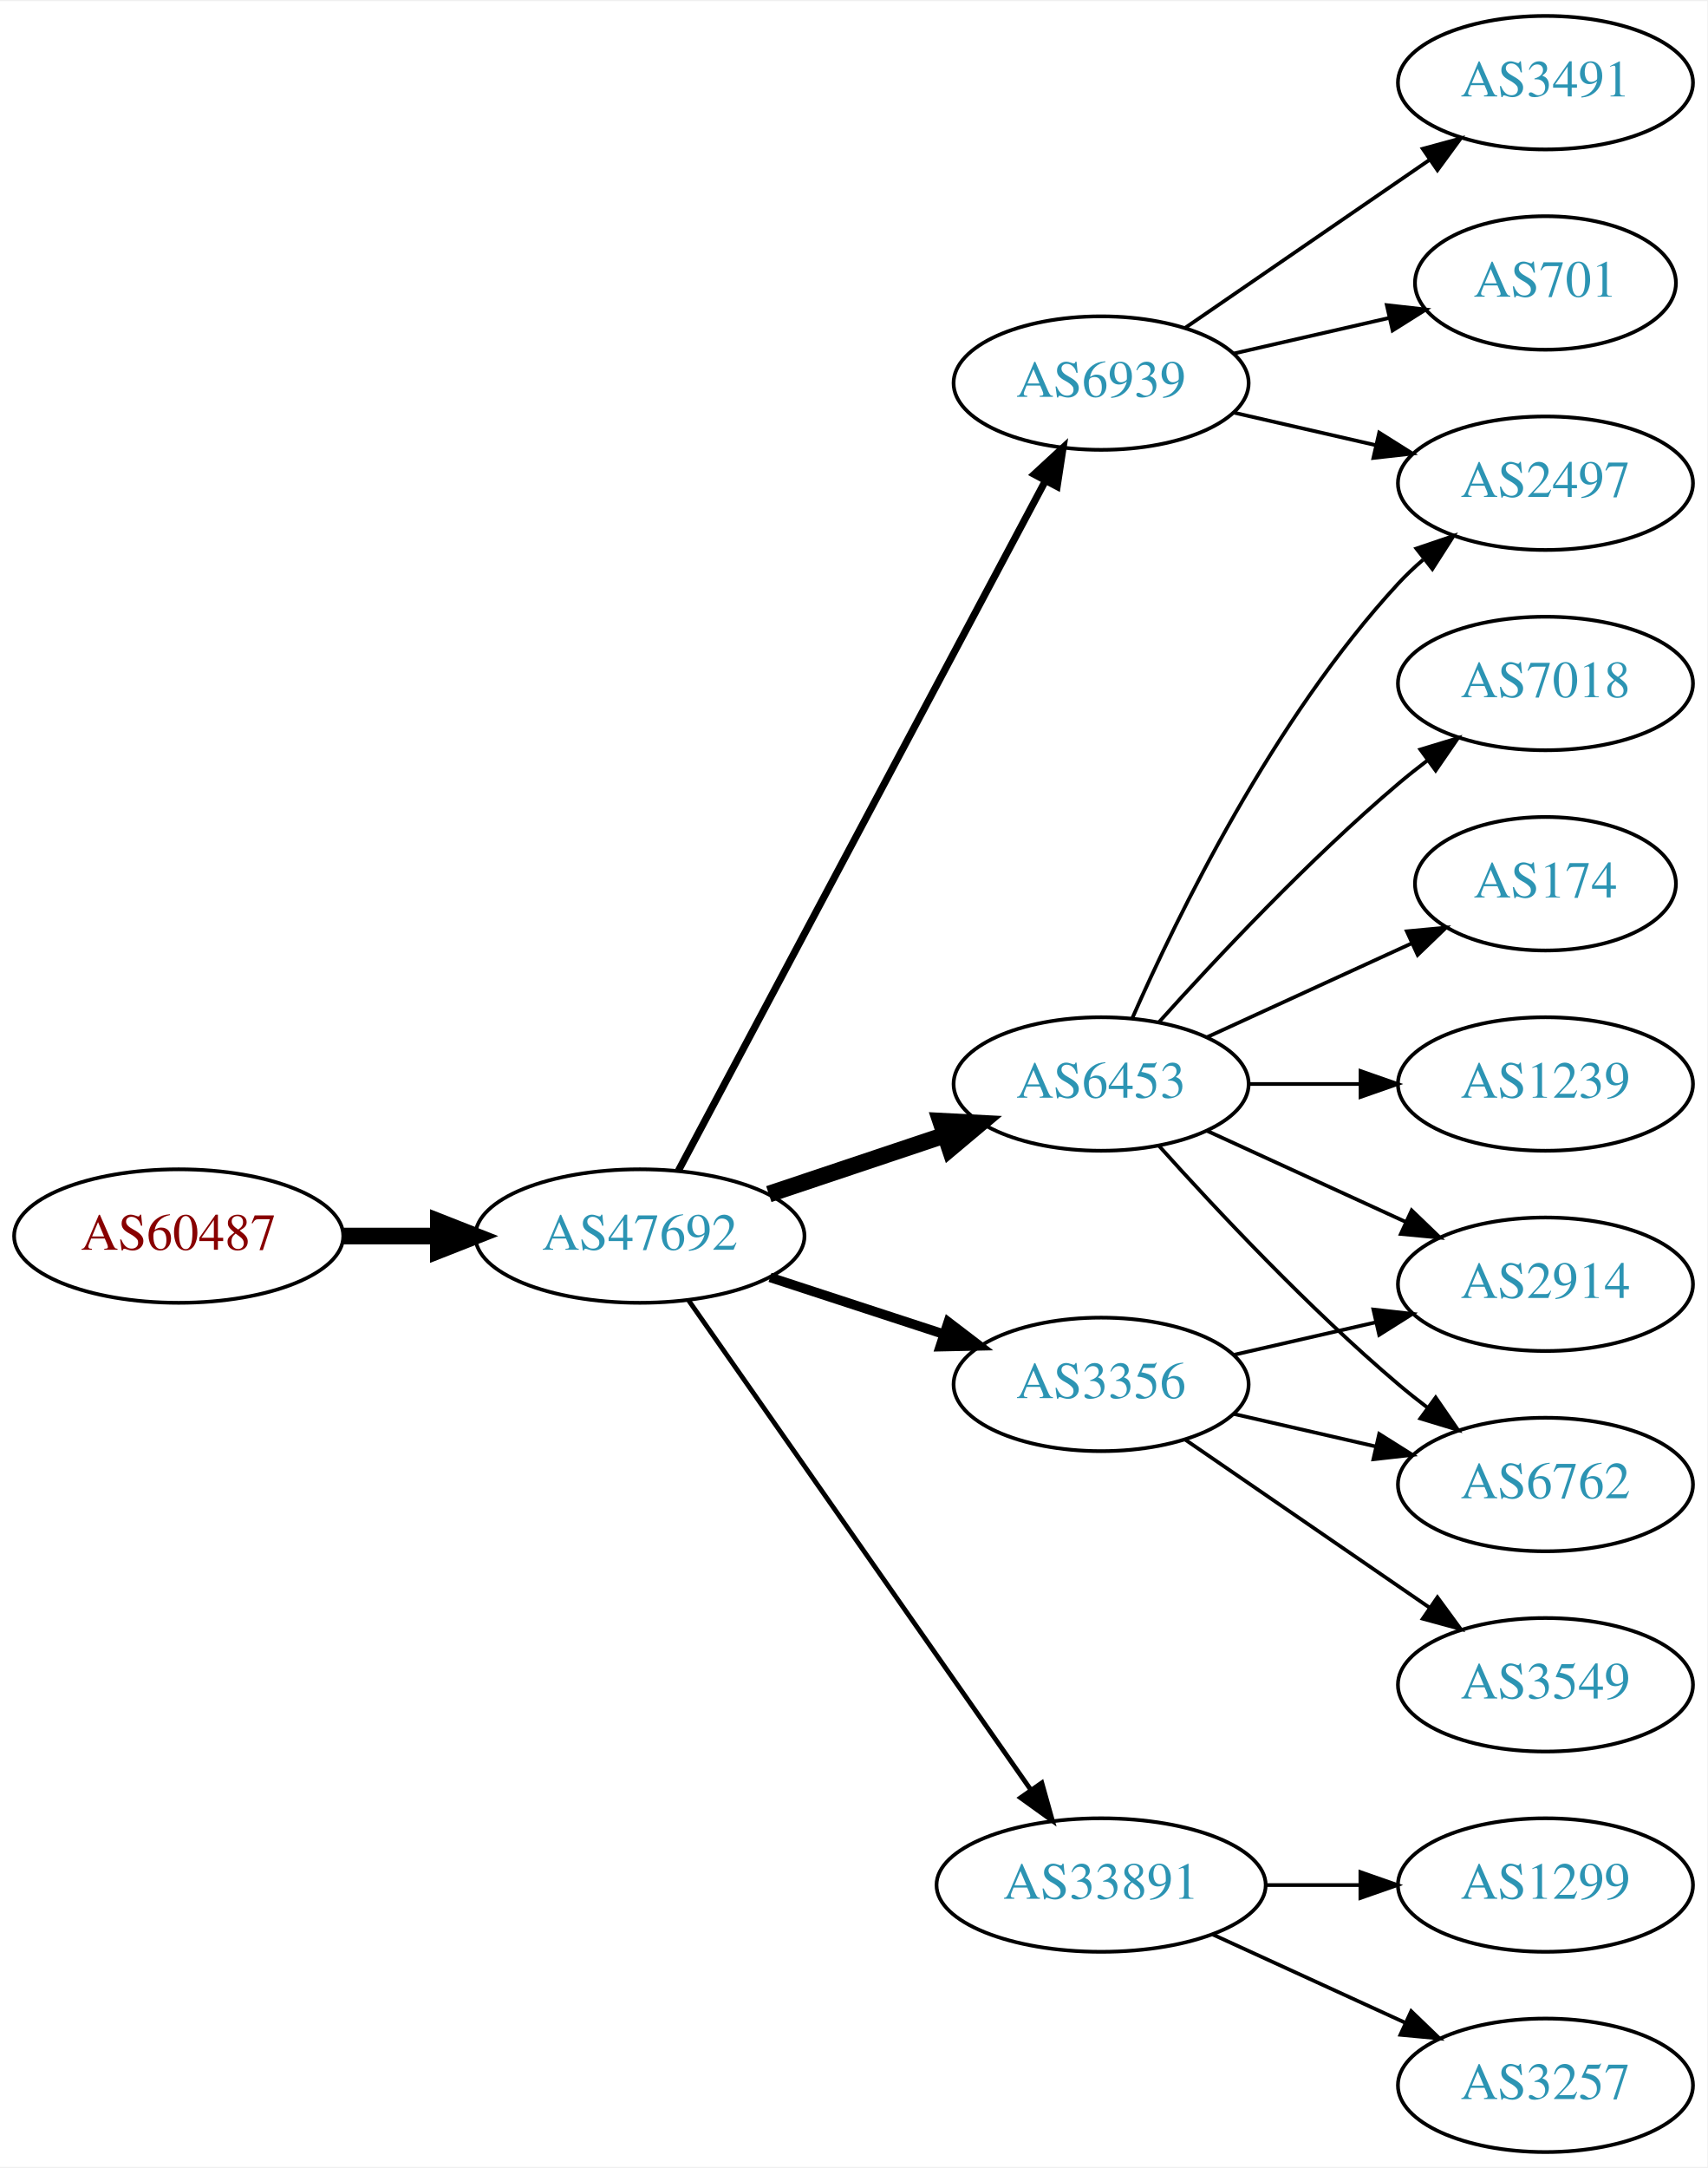
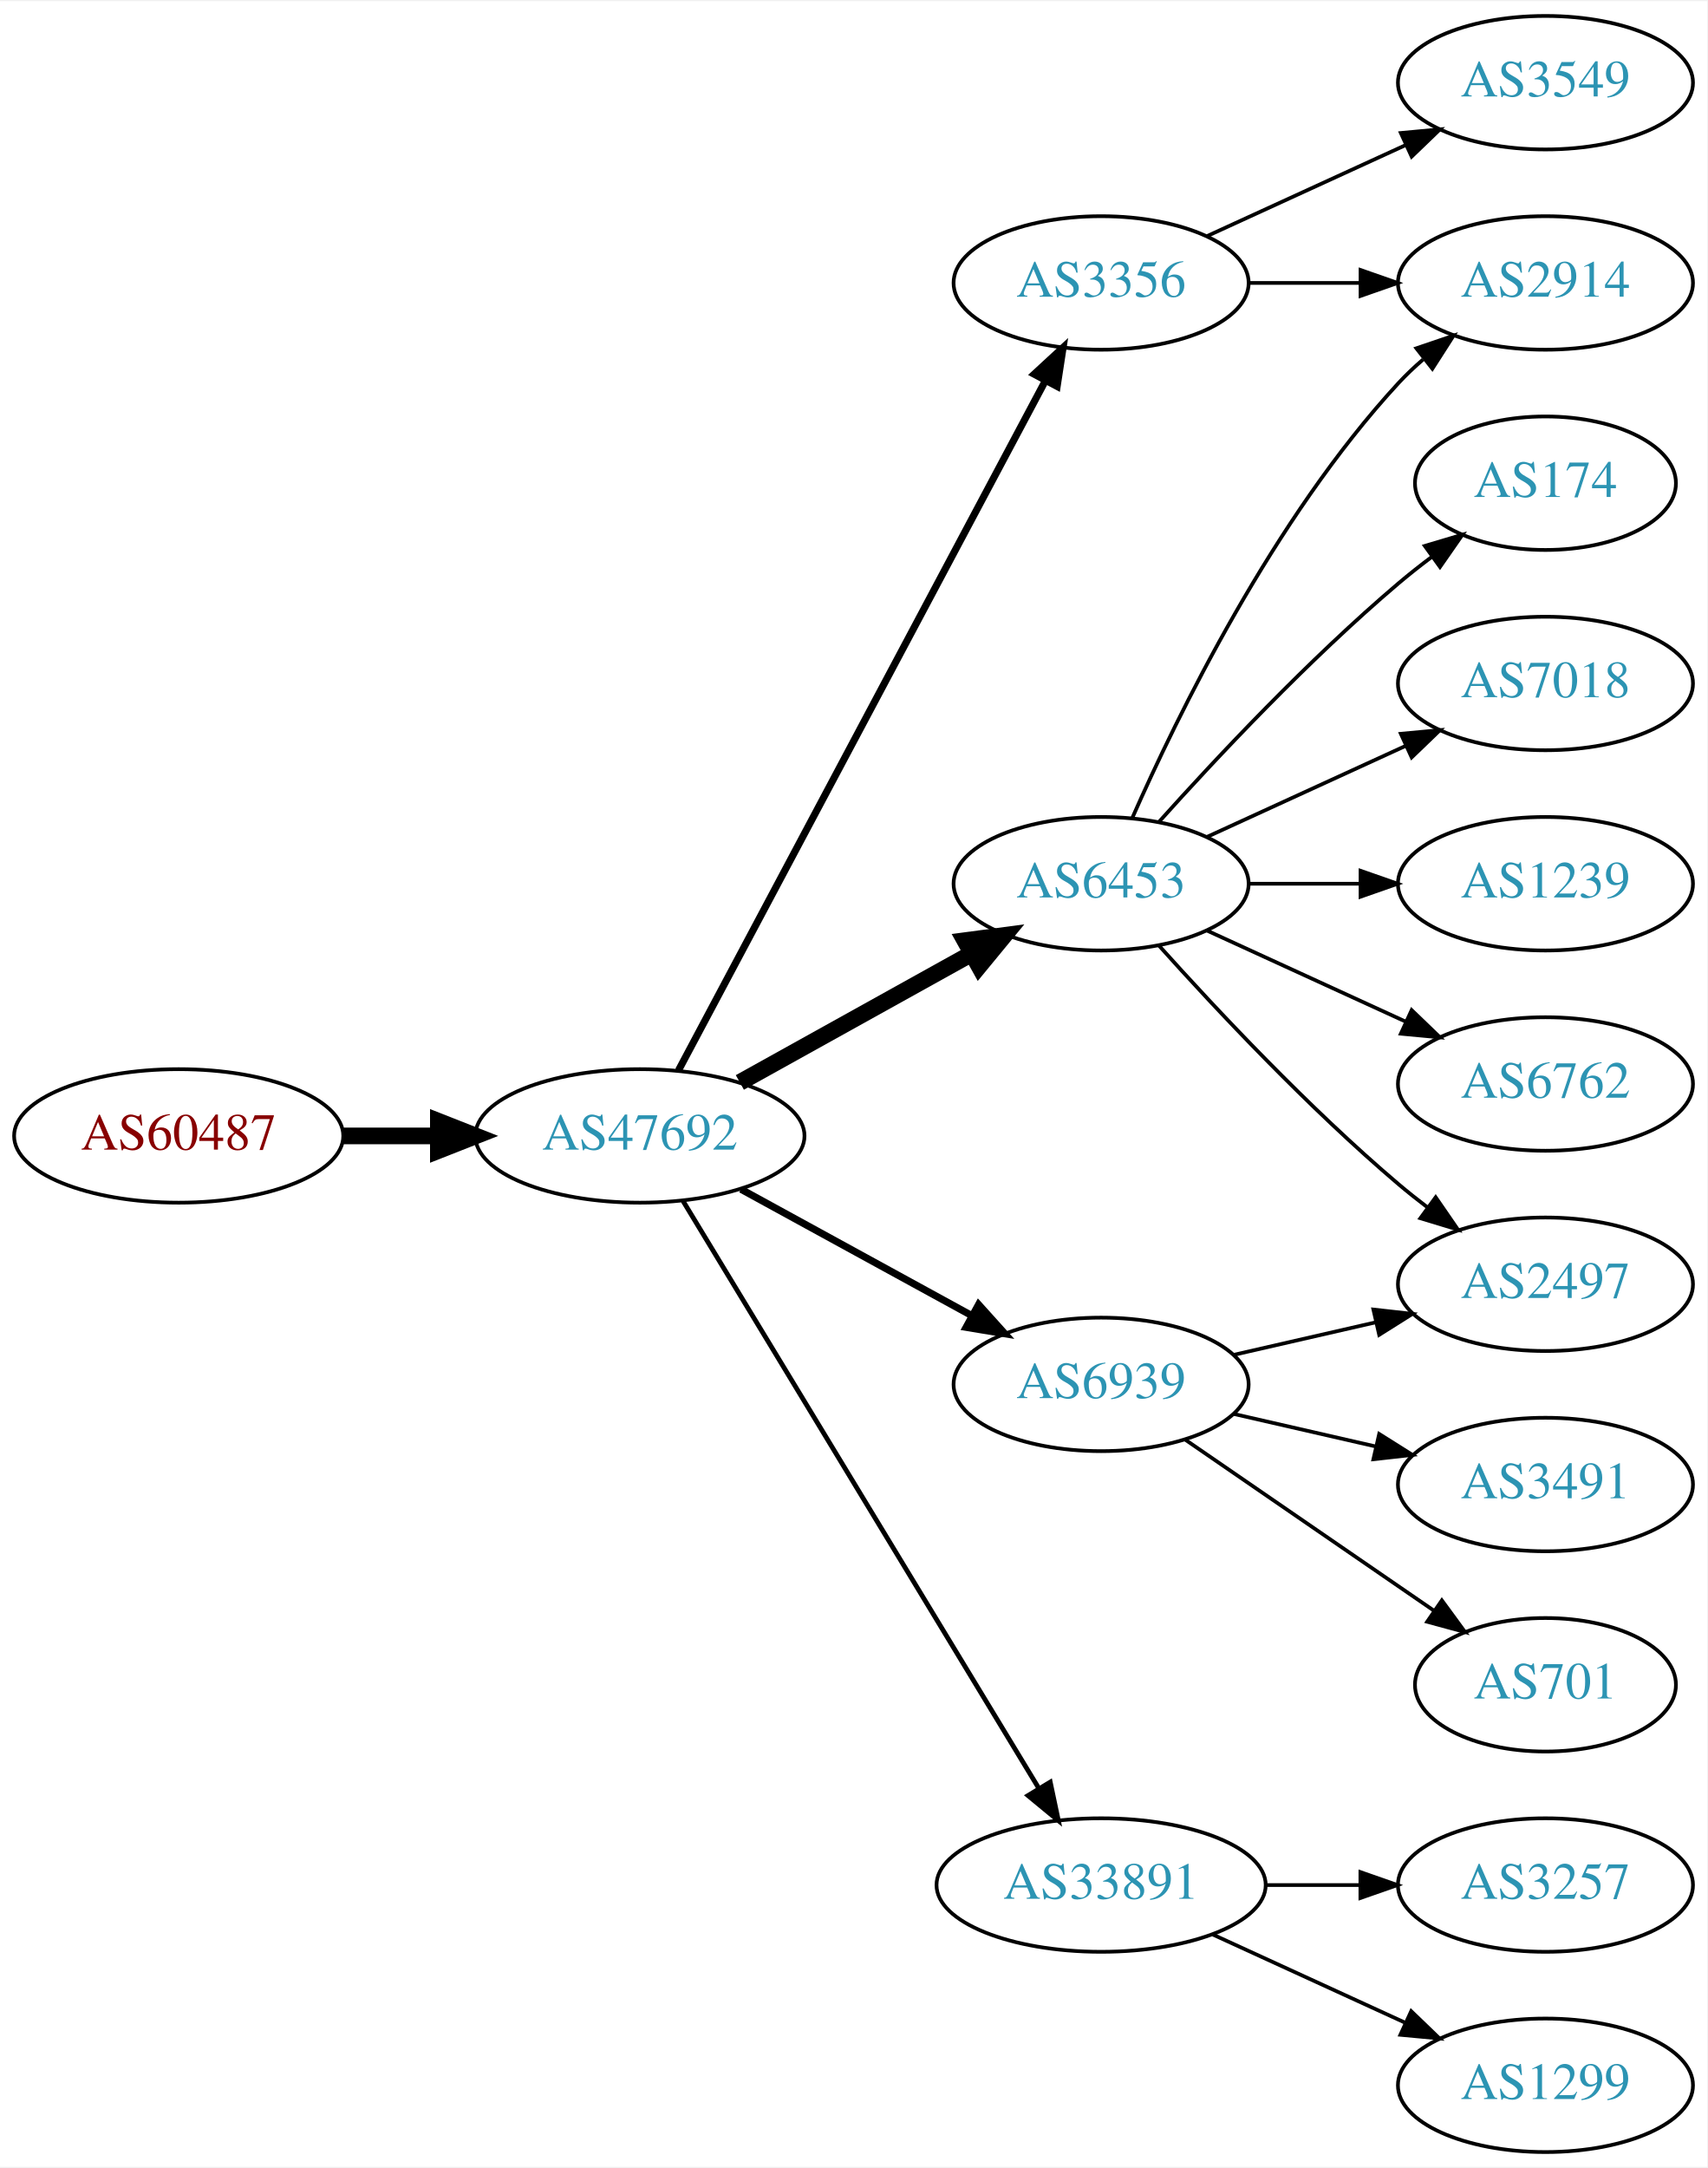
<svg xmlns="http://www.w3.org/2000/svg" xmlns:xlink="http://www.w3.org/1999/xlink" width="460pt" height="584pt" viewBox="0.00 0.00 460.47 584.00">
  <g id="graph0" class="graph" transform="scale(1 1) rotate(0) translate(4 580)">
    <polygon fill="white" stroke="none" points="-4,4 -4,-580 456.469,-580 456.469,4 -4,4" />
    <g id="node1" class="node">
      <g id="a_node1">
        <a xlink:href="/asn/60487" xlink:title="AS60487 ~ Camyno GmbH [AT]">
-           <ellipse fill="#ffffff" stroke="black" cx="44.196" cy="-247" rx="44.393" ry="18" />
-           <text text-anchor="middle" x="44.196" y="-243.3" font-family="Times,serif" font-size="14.00" fill="#880000">AS60487</text>
+           <ellipse fill="#ffffff" stroke="black" cx="44.196" cy="-274" rx="44.393" ry="18" />
+           <text text-anchor="middle" x="44.196" y="-270.3" font-family="Times,serif" font-size="14.00" fill="#880000">AS60487</text>
        </a>
      </g>
    </g>
    <g id="node2" class="node">
      <g id="a_node2">
        <a xlink:href="/asn/47692" xlink:title="AS47692 ~ Nessus GmbH [AT]">
-           <ellipse fill="#ffffff" stroke="black" cx="168.588" cy="-247" rx="44.393" ry="18" />
-           <text text-anchor="middle" x="168.588" y="-243.3" font-family="Times,serif" font-size="14.00" fill="#2c94b3">AS47692</text>
+           <ellipse fill="#ffffff" stroke="black" cx="168.588" cy="-274" rx="44.393" ry="18" />
+           <text text-anchor="middle" x="168.588" y="-270.3" font-family="Times,serif" font-size="14.00" fill="#2c94b3">AS47692</text>
        </a>
      </g>
    </g>
    <g id="edge1" class="edge">
-       <path fill="none" stroke="black" stroke-width="4.5" d="M88.692,-247C96.898,-247 105.569,-247 114.041,-247" />
-       <polygon fill="black" stroke="black" stroke-width="4.5" points="114.233,-250.938 124.233,-247 114.233,-243.063 114.233,-250.938" />
+       <path fill="none" stroke="black" stroke-width="4.5" d="M88.692,-274C96.898,-274 105.569,-274 114.041,-274" />
+       <polygon fill="black" stroke="black" stroke-width="4.5" points="114.233,-277.938 124.233,-274 114.233,-270.063 114.233,-277.938" />
    </g>
    <g id="node3" class="node">
      <g id="a_node3">
        <a xlink:href="/asn/6453" xlink:title="AS6453 ~ TATA COMMUNICATIONS (AMERICA) INC [US]">
-           <ellipse fill="#ffffff" stroke="black" cx="292.98" cy="-288" rx="39.794" ry="18" />
-           <text text-anchor="middle" x="292.98" y="-284.3" font-family="Times,serif" font-size="14.00" fill="#2c94b3">AS6453</text>
+           <ellipse fill="#ffffff" stroke="black" cx="292.98" cy="-342" rx="39.794" ry="18" />
+           <text text-anchor="middle" x="292.98" y="-338.3" font-family="Times,serif" font-size="14.00" fill="#2c94b3">AS6453</text>
        </a>
      </g>
    </g>
    <g id="edge2" class="edge">
-       <path fill="none" stroke="black" stroke-width="4.5" d="M203.356,-258.312C217.983,-263.212 235.246,-268.994 250.631,-274.148" />
-       <polygon fill="black" stroke="black" stroke-width="4.5" points="249.691,-277.986 260.424,-277.429 252.193,-270.519 249.691,-277.986" />
+       <path fill="none" stroke="black" stroke-width="4.5" d="M195.544,-288.421C213.717,-298.518 238.18,-312.109 257.919,-323.076" />
+       <polygon fill="black" stroke="black" stroke-width="4.5" points="256.245,-326.65 266.899,-328.065 260.07,-319.766 256.245,-326.65" />
    </g>
    <g id="node4" class="node">
      <g id="a_node4">
        <a xlink:href="/asn/33891" xlink:title="AS33891 ~ CORE-BACKBONE GMBH GLOBAL NETWORK [DE]">
          <ellipse fill="#ffffff" stroke="black" cx="292.98" cy="-72" rx="44.393" ry="18" />
          <text text-anchor="middle" x="292.98" y="-68.3" font-family="Times,serif" font-size="14.00" fill="#2c94b3">AS33891</text>
        </a>
      </g>
    </g>
    <g id="edge3" class="edge">
-       <path fill="none" stroke="black" stroke-width="1.286" d="M181.771,-229.581C203.398,-198.657 248.596,-134.033 273.875,-97.887" />
-       <polygon fill="black" stroke="black" stroke-width="1.286" points="276.984,-99.55 279.847,-89.349 271.247,-95.538 276.984,-99.55" />
+       <path fill="none" stroke="black" stroke-width="1.286" d="M180.236,-256.427C201.809,-220.821 250.778,-140.002 276.122,-98.173" />
+       <polygon fill="black" stroke="black" stroke-width="1.286" points="279.256,-99.755 281.445,-89.388 273.269,-96.127 279.256,-99.755" />
    </g>
    <g id="node5" class="node">
      <g id="a_node5">
        <a xlink:href="/asn/6939" xlink:title="AS6939 ~ Hurricane Electric LLC [US]">
-           <ellipse fill="#ffffff" stroke="black" cx="292.98" cy="-477" rx="39.794" ry="18" />
-           <text text-anchor="middle" x="292.98" y="-473.3" font-family="Times,serif" font-size="14.00" fill="#2c94b3">AS6939</text>
+           <ellipse fill="#ffffff" stroke="black" cx="292.98" cy="-207" rx="39.794" ry="18" />
+           <text text-anchor="middle" x="292.98" y="-203.3" font-family="Times,serif" font-size="14.00" fill="#2c94b3">AS6939</text>
        </a>
      </g>
    </g>
    <g id="edge4" class="edge">
-       <path fill="none" stroke="black" stroke-width="1.929" d="M178.989,-264.666C200.355,-304.817 252.663,-403.115 277.903,-450.546" />
-       <polygon fill="black" stroke="black" stroke-width="1.929" points="274.928,-452.405 282.715,-459.589 281.107,-449.117 274.928,-452.405" />
+       <path fill="none" stroke="black" stroke-width="1.929" d="M195.844,-259.627C214.035,-249.669 238.421,-236.32 258.08,-225.558" />
+       <polygon fill="black" stroke="black" stroke-width="1.929" points="259.93,-228.535 267.021,-220.663 256.569,-222.395 259.93,-228.535" />
    </g>
    <g id="node6" class="node">
      <g id="a_node6">
        <a xlink:href="/asn/3356" xlink:title="AS3356 ~ Level 3 Parent, LLC [US]">
-           <ellipse fill="#ffffff" stroke="black" cx="292.98" cy="-207" rx="39.794" ry="18" />
-           <text text-anchor="middle" x="292.98" y="-203.3" font-family="Times,serif" font-size="14.00" fill="#2c94b3">AS3356</text>
+           <ellipse fill="#ffffff" stroke="black" cx="292.98" cy="-504" rx="39.794" ry="18" />
+           <text text-anchor="middle" x="292.98" y="-500.3" font-family="Times,serif" font-size="14.00" fill="#2c94b3">AS3356</text>
        </a>
      </g>
    </g>
    <g id="edge5" class="edge">
-       <path fill="none" stroke="black" stroke-width="2.571" d="M203.681,-235.858C218.187,-231.117 235.239,-225.544 250.469,-220.567" />
-       <polygon fill="black" stroke="black" stroke-width="2.571" points="251.752,-223.83 260.17,-217.396 249.578,-217.176 251.752,-223.83" />
+       <path fill="none" stroke="black" stroke-width="1.929" d="M178.989,-291.666C200.355,-331.817 252.663,-430.115 277.903,-477.546" />
+       <polygon fill="black" stroke="black" stroke-width="1.929" points="274.928,-479.405 282.715,-486.589 281.107,-476.117 274.928,-479.405" />
    </g>
    <g id="node7" class="node">
      <g id="a_node7">
-         <a xlink:href="/asn/2497" xlink:title="AS2497 ~ Internet Initiative Japan Inc. [JP]">
-           <ellipse fill="#ffffff" stroke="black" cx="412.823" cy="-450" rx="39.794" ry="18" />
-           <text text-anchor="middle" x="412.823" y="-446.3" font-family="Times,serif" font-size="14.00" fill="#2c94b3">AS2497</text>
+         <a xlink:href="/asn/2914" xlink:title="AS2914 ~ NTT America, Inc. [US]">
+           <ellipse fill="#ffffff" stroke="black" cx="412.823" cy="-504" rx="39.794" ry="18" />
+           <text text-anchor="middle" x="412.823" y="-500.3" font-family="Times,serif" font-size="14.00" fill="#2c94b3">AS2914</text>
        </a>
      </g>
    </g>
    <g id="edge6" class="edge">
-       <path fill="none" stroke="black" d="M301.396,-305.761C313.464,-333.183 339.436,-386.473 373.176,-423 375.207,-425.198 377.446,-427.319 379.792,-429.34" />
-       <polygon fill="black" stroke="black" points="378.004,-432.386 388.036,-435.794 382.319,-426.874 378.004,-432.386" />
+       <path fill="none" stroke="black" d="M301.396,-359.761C313.464,-387.183 339.436,-440.473 373.176,-477 375.207,-479.198 377.446,-481.319 379.792,-483.34" />
+       <polygon fill="black" stroke="black" points="378.004,-486.386 388.036,-489.794 382.319,-480.874 378.004,-486.386" />
    </g>
    <g id="node8" class="node">
      <g id="a_node8">
+         <a xlink:href="/asn/174" xlink:title="AS174 ~ Cogent Communications [US]">
+           <ellipse fill="#ffffff" stroke="black" cx="412.823" cy="-450" rx="35.194" ry="18" />
+           <text text-anchor="middle" x="412.823" y="-446.3" font-family="Times,serif" font-size="14.00" fill="#2c94b3">AS174</text>
+         </a>
+       </g>
+     </g>
+     <g id="edge7" class="edge">
+       <path fill="none" stroke="black" d="M308.626,-358.725C323.927,-375.765 349.025,-402.523 373.176,-423 376.029,-425.418 379.094,-427.833 382.205,-430.169" />
+       <polygon fill="black" stroke="black" points="380.278,-433.095 390.433,-436.116 384.378,-427.422 380.278,-433.095" />
+     </g>
+     <g id="node9" class="node">
+       <g id="a_node9">
        <a xlink:href="/asn/7018" xlink:title="AS7018 ~ AT&amp;T Services, Inc. [US]">
          <ellipse fill="#ffffff" stroke="black" cx="412.823" cy="-396" rx="39.794" ry="18" />
          <text text-anchor="middle" x="412.823" y="-392.3" font-family="Times,serif" font-size="14.00" fill="#2c94b3">AS7018</text>
        </a>
      </g>
    </g>
-     <g id="edge7" class="edge">
-       <path fill="none" stroke="black" d="M308.626,-304.725C323.927,-321.765 349.025,-348.523 373.176,-369 375.674,-371.117 378.334,-373.232 381.045,-375.293" />
-       <polygon fill="black" stroke="black" points="379.082,-378.194 389.222,-381.266 383.212,-372.541 379.082,-378.194" />
-     </g>
-     <g id="node9" class="node">
-       <g id="a_node9">
-         <a xlink:href="/asn/6762" xlink:title="AS6762 ~ TELECOM ITALIA SPARKLE S.p.A. [IT]">
-           <ellipse fill="#ffffff" stroke="black" cx="412.823" cy="-180" rx="39.794" ry="18" />
-           <text text-anchor="middle" x="412.823" y="-176.3" font-family="Times,serif" font-size="14.00" fill="#2c94b3">AS6762</text>
-         </a>
-       </g>
-     </g>
    <g id="edge8" class="edge">
-       <path fill="none" stroke="black" d="M308.626,-271.275C323.927,-254.235 349.025,-227.477 373.176,-207 375.674,-204.883 378.334,-202.768 381.045,-200.707" />
-       <polygon fill="black" stroke="black" points="383.212,-203.459 389.222,-194.734 379.082,-197.806 383.212,-203.459" />
+       <path fill="none" stroke="black" d="M321.609,-354.661C337.566,-361.973 357.837,-371.261 375.119,-379.181" />
+       <polygon fill="black" stroke="black" points="373.818,-382.435 384.367,-383.419 376.734,-376.071 373.818,-382.435" />
    </g>
    <g id="node10" class="node">
      <g id="a_node10">
-         <a xlink:href="/asn/174" xlink:title="AS174 ~ Cogent Communications [US]">
-           <ellipse fill="#ffffff" stroke="black" cx="412.823" cy="-342" rx="35.194" ry="18" />
-           <text text-anchor="middle" x="412.823" y="-338.3" font-family="Times,serif" font-size="14.00" fill="#2c94b3">AS174</text>
+         <a xlink:href="/asn/1239" xlink:title="AS1239 ~ Sprint [US]">
+           <ellipse fill="#ffffff" stroke="black" cx="412.823" cy="-342" rx="39.794" ry="18" />
+           <text text-anchor="middle" x="412.823" y="-338.3" font-family="Times,serif" font-size="14.00" fill="#2c94b3">AS1239</text>
        </a>
      </g>
    </g>
    <g id="edge9" class="edge">
-       <path fill="none" stroke="black" d="M321.609,-300.661C338.025,-308.183 359.007,-317.798 376.604,-325.861" />
-       <polygon fill="black" stroke="black" points="375.432,-329.174 385.981,-330.158 378.348,-322.811 375.432,-329.174" />
+       <path fill="none" stroke="black" d="M332.893,-342C342.446,-342 352.796,-342 362.759,-342" />
+       <polygon fill="black" stroke="black" points="362.951,-345.5 372.951,-342 362.951,-338.5 362.951,-345.5" />
    </g>
    <g id="node11" class="node">
      <g id="a_node11">
-         <a xlink:href="/asn/1239" xlink:title="AS1239 ~ Sprint [US]">
-           <ellipse fill="#ffffff" stroke="black" cx="412.823" cy="-288" rx="39.794" ry="18" />
-           <text text-anchor="middle" x="412.823" y="-284.3" font-family="Times,serif" font-size="14.00" fill="#2c94b3">AS1239</text>
+         <a xlink:href="/asn/2497" xlink:title="AS2497 ~ Internet Initiative Japan Inc. [JP]">
+           <ellipse fill="#ffffff" stroke="black" cx="412.823" cy="-234" rx="39.794" ry="18" />
+           <text text-anchor="middle" x="412.823" y="-230.3" font-family="Times,serif" font-size="14.00" fill="#2c94b3">AS2497</text>
        </a>
      </g>
    </g>
    <g id="edge10" class="edge">
-       <path fill="none" stroke="black" d="M332.893,-288C342.446,-288 352.796,-288 362.759,-288" />
-       <polygon fill="black" stroke="black" points="362.951,-291.5 372.951,-288 362.951,-284.5 362.951,-291.5" />
+       <path fill="none" stroke="black" d="M308.626,-325.275C323.927,-308.235 349.025,-281.477 373.176,-261 375.674,-258.883 378.334,-256.768 381.045,-254.707" />
+       <polygon fill="black" stroke="black" points="383.212,-257.459 389.222,-248.734 379.082,-251.806 383.212,-257.459" />
    </g>
    <g id="node12" class="node">
      <g id="a_node12">
-         <a xlink:href="/asn/2914" xlink:title="AS2914 ~ NTT America, Inc. [US]">
-           <ellipse fill="#ffffff" stroke="black" cx="412.823" cy="-234" rx="39.794" ry="18" />
-           <text text-anchor="middle" x="412.823" y="-230.3" font-family="Times,serif" font-size="14.00" fill="#2c94b3">AS2914</text>
+         <a xlink:href="/asn/6762" xlink:title="AS6762 ~ TELECOM ITALIA SPARKLE S.p.A. [IT]">
+           <ellipse fill="#ffffff" stroke="black" cx="412.823" cy="-288" rx="39.794" ry="18" />
+           <text text-anchor="middle" x="412.823" y="-284.3" font-family="Times,serif" font-size="14.00" fill="#2c94b3">AS6762</text>
        </a>
      </g>
    </g>
    <g id="edge11" class="edge">
-       <path fill="none" stroke="black" d="M321.609,-275.339C337.566,-268.027 357.837,-258.739 375.119,-250.819" />
-       <polygon fill="black" stroke="black" points="376.734,-253.929 384.367,-246.581 373.818,-247.565 376.734,-253.929" />
+       <path fill="none" stroke="black" d="M321.609,-329.339C337.566,-322.027 357.837,-312.739 375.119,-304.819" />
+       <polygon fill="black" stroke="black" points="376.734,-307.929 384.367,-300.581 373.818,-301.565 376.734,-307.929" />
    </g>
    <g id="node13" class="node">
      <g id="a_node13">
        <a xlink:href="/asn/3257" xlink:title="AS3257 ~ GTT [DE]">
-           <ellipse fill="#ffffff" stroke="black" cx="412.823" cy="-18" rx="39.794" ry="18" />
-           <text text-anchor="middle" x="412.823" y="-14.3" font-family="Times,serif" font-size="14.00" fill="#2c94b3">AS3257</text>
+           <ellipse fill="#ffffff" stroke="black" cx="412.823" cy="-72" rx="39.794" ry="18" />
+           <text text-anchor="middle" x="412.823" y="-68.3" font-family="Times,serif" font-size="14.00" fill="#2c94b3">AS3257</text>
        </a>
      </g>
    </g>
    <g id="edge12" class="edge">
-       <path fill="none" stroke="black" d="M323.11,-58.652C338.721,-51.498 358.119,-42.609 374.791,-34.969" />
-       <polygon fill="black" stroke="black" points="376.61,-37.986 384.243,-30.638 373.694,-31.622 376.61,-37.986" />
+       <path fill="none" stroke="black" d="M337.191,-72C345.504,-72 354.267,-72 362.749,-72" />
+       <polygon fill="black" stroke="black" points="362.908,-75.5 372.908,-72 362.908,-68.5 362.908,-75.5" />
    </g>
    <g id="node14" class="node">
      <g id="a_node14">
        <a xlink:href="/asn/1299" xlink:title="AS1299 ~ Telia Carrier [EU]">
-           <ellipse fill="#ffffff" stroke="black" cx="412.823" cy="-72" rx="39.794" ry="18" />
-           <text text-anchor="middle" x="412.823" y="-68.3" font-family="Times,serif" font-size="14.00" fill="#2c94b3">AS1299</text>
+           <ellipse fill="#ffffff" stroke="black" cx="412.823" cy="-18" rx="39.794" ry="18" />
+           <text text-anchor="middle" x="412.823" y="-14.3" font-family="Times,serif" font-size="14.00" fill="#2c94b3">AS1299</text>
        </a>
      </g>
    </g>
    <g id="edge13" class="edge">
-       <path fill="none" stroke="black" d="M337.191,-72C345.504,-72 354.267,-72 362.749,-72" />
-       <polygon fill="black" stroke="black" points="362.908,-75.5 372.908,-72 362.908,-68.5 362.908,-75.5" />
+       <path fill="none" stroke="black" d="M323.11,-58.652C338.721,-51.498 358.119,-42.609 374.791,-34.969" />
+       <polygon fill="black" stroke="black" points="376.61,-37.986 384.243,-30.638 373.694,-31.622 376.61,-37.986" />
    </g>
    <g id="edge15" class="edge">
-       <path fill="none" stroke="black" d="M328.7,-469.045C340.7,-466.296 354.32,-463.175 367.013,-460.267" />
-       <polygon fill="black" stroke="black" points="367.979,-463.636 376.945,-457.991 366.415,-456.813 367.979,-463.636" />
+       <path fill="none" stroke="black" d="M328.7,-214.955C340.7,-217.704 354.32,-220.825 367.013,-223.733" />
+       <polygon fill="black" stroke="black" points="366.415,-227.187 376.945,-226.009 367.979,-220.364 366.415,-227.187" />
    </g>
    <g id="node15" class="node">
      <g id="a_node15">
-         <a xlink:href="/asn/701" xlink:title="AS701 ~ UUNET [US]">
-           <ellipse fill="#ffffff" stroke="black" cx="412.823" cy="-504" rx="35.194" ry="18" />
-           <text text-anchor="middle" x="412.823" y="-500.3" font-family="Times,serif" font-size="14.00" fill="#2c94b3">AS701</text>
+         <a xlink:href="/asn/3491" xlink:title="AS3491 ~ PCCW Global, Inc. [US]">
+           <ellipse fill="#ffffff" stroke="black" cx="412.823" cy="-180" rx="39.794" ry="18" />
+           <text text-anchor="middle" x="412.823" y="-176.3" font-family="Times,serif" font-size="14.00" fill="#2c94b3">AS3491</text>
        </a>
      </g>
    </g>
    <g id="edge14" class="edge">
-       <path fill="none" stroke="black" d="M328.7,-484.955C341.792,-487.955 356.814,-491.396 370.455,-494.522" />
-       <polygon fill="black" stroke="black" points="370.033,-498.016 380.562,-496.838 371.597,-491.193 370.033,-498.016" />
+       <path fill="none" stroke="black" d="M328.7,-199.045C340.7,-196.296 354.32,-193.175 367.013,-190.267" />
+       <polygon fill="black" stroke="black" points="367.979,-193.636 376.945,-187.991 366.415,-186.813 367.979,-193.636" />
    </g>
    <g id="node16" class="node">
      <g id="a_node16">
-         <a xlink:href="/asn/3491" xlink:title="AS3491 ~ PCCW Global, Inc. [US]">
-           <ellipse fill="#ffffff" stroke="black" cx="412.823" cy="-558" rx="39.794" ry="18" />
-           <text text-anchor="middle" x="412.823" y="-554.3" font-family="Times,serif" font-size="14.00" fill="#2c94b3">AS3491</text>
+         <a xlink:href="/asn/701" xlink:title="AS701 ~ UUNET [US]">
+           <ellipse fill="#ffffff" stroke="black" cx="412.823" cy="-126" rx="35.194" ry="18" />
+           <text text-anchor="middle" x="412.823" y="-122.3" font-family="Times,serif" font-size="14.00" fill="#2c94b3">AS701</text>
        </a>
      </g>
    </g>
    <g id="edge16" class="edge">
-       <path fill="none" stroke="black" d="M315.595,-491.857C334.083,-504.565 360.897,-522.995 381.526,-537.175" />
-       <polygon fill="black" stroke="black" points="379.723,-540.183 389.947,-542.963 383.688,-534.414 379.723,-540.183" />
+       <path fill="none" stroke="black" d="M315.595,-192.143C334.432,-179.195 361.912,-160.307 382.687,-146.027" />
+       <polygon fill="black" stroke="black" points="384.878,-148.768 391.136,-140.219 380.913,-142.999 384.878,-148.768" />
    </g>
    <g id="edge18" class="edge">
-       <path fill="none" stroke="black" d="M328.7,-199.045C340.7,-196.296 354.32,-193.175 367.013,-190.267" />
-       <polygon fill="black" stroke="black" points="367.979,-193.636 376.945,-187.991 366.415,-186.813 367.979,-193.636" />
-     </g>
-     <g id="edge17" class="edge">
-       <path fill="none" stroke="black" d="M328.7,-214.955C340.7,-217.704 354.32,-220.825 367.013,-223.733" />
-       <polygon fill="black" stroke="black" points="366.415,-227.187 376.945,-226.009 367.979,-220.364 366.415,-227.187" />
+       <path fill="none" stroke="black" d="M332.893,-504C342.446,-504 352.796,-504 362.759,-504" />
+       <polygon fill="black" stroke="black" points="362.951,-507.5 372.951,-504 362.951,-500.5 362.951,-507.5" />
    </g>
    <g id="node17" class="node">
      <g id="a_node17">
        <a xlink:href="/asn/3549" xlink:title="AS3549 ~ Level 3 Parent, LLC [US]">
-           <ellipse fill="#ffffff" stroke="black" cx="412.823" cy="-126" rx="39.794" ry="18" />
-           <text text-anchor="middle" x="412.823" y="-122.3" font-family="Times,serif" font-size="14.00" fill="#2c94b3">AS3549</text>
-         </a>
-       </g>
-     </g>
-     <g id="edge19" class="edge">
-       <path fill="none" stroke="black" d="M315.595,-192.143C334.083,-179.435 360.897,-161.005 381.526,-146.825" />
-       <polygon fill="black" stroke="black" points="383.688,-149.586 389.947,-141.037 379.723,-143.817 383.688,-149.586" />
+           <ellipse fill="#ffffff" stroke="black" cx="412.823" cy="-558" rx="39.794" ry="18" />
+           <text text-anchor="middle" x="412.823" y="-554.3" font-family="Times,serif" font-size="14.00" fill="#2c94b3">AS3549</text>
+         </a>
+       </g>
+     </g>
+     <g id="edge17" class="edge">
+       <path fill="none" stroke="black" d="M321.609,-516.661C337.566,-523.973 357.837,-533.261 375.119,-541.181" />
+       <polygon fill="black" stroke="black" points="373.818,-544.435 384.367,-545.419 376.734,-538.071 373.818,-544.435" />
    </g>
  </g>
</svg>
